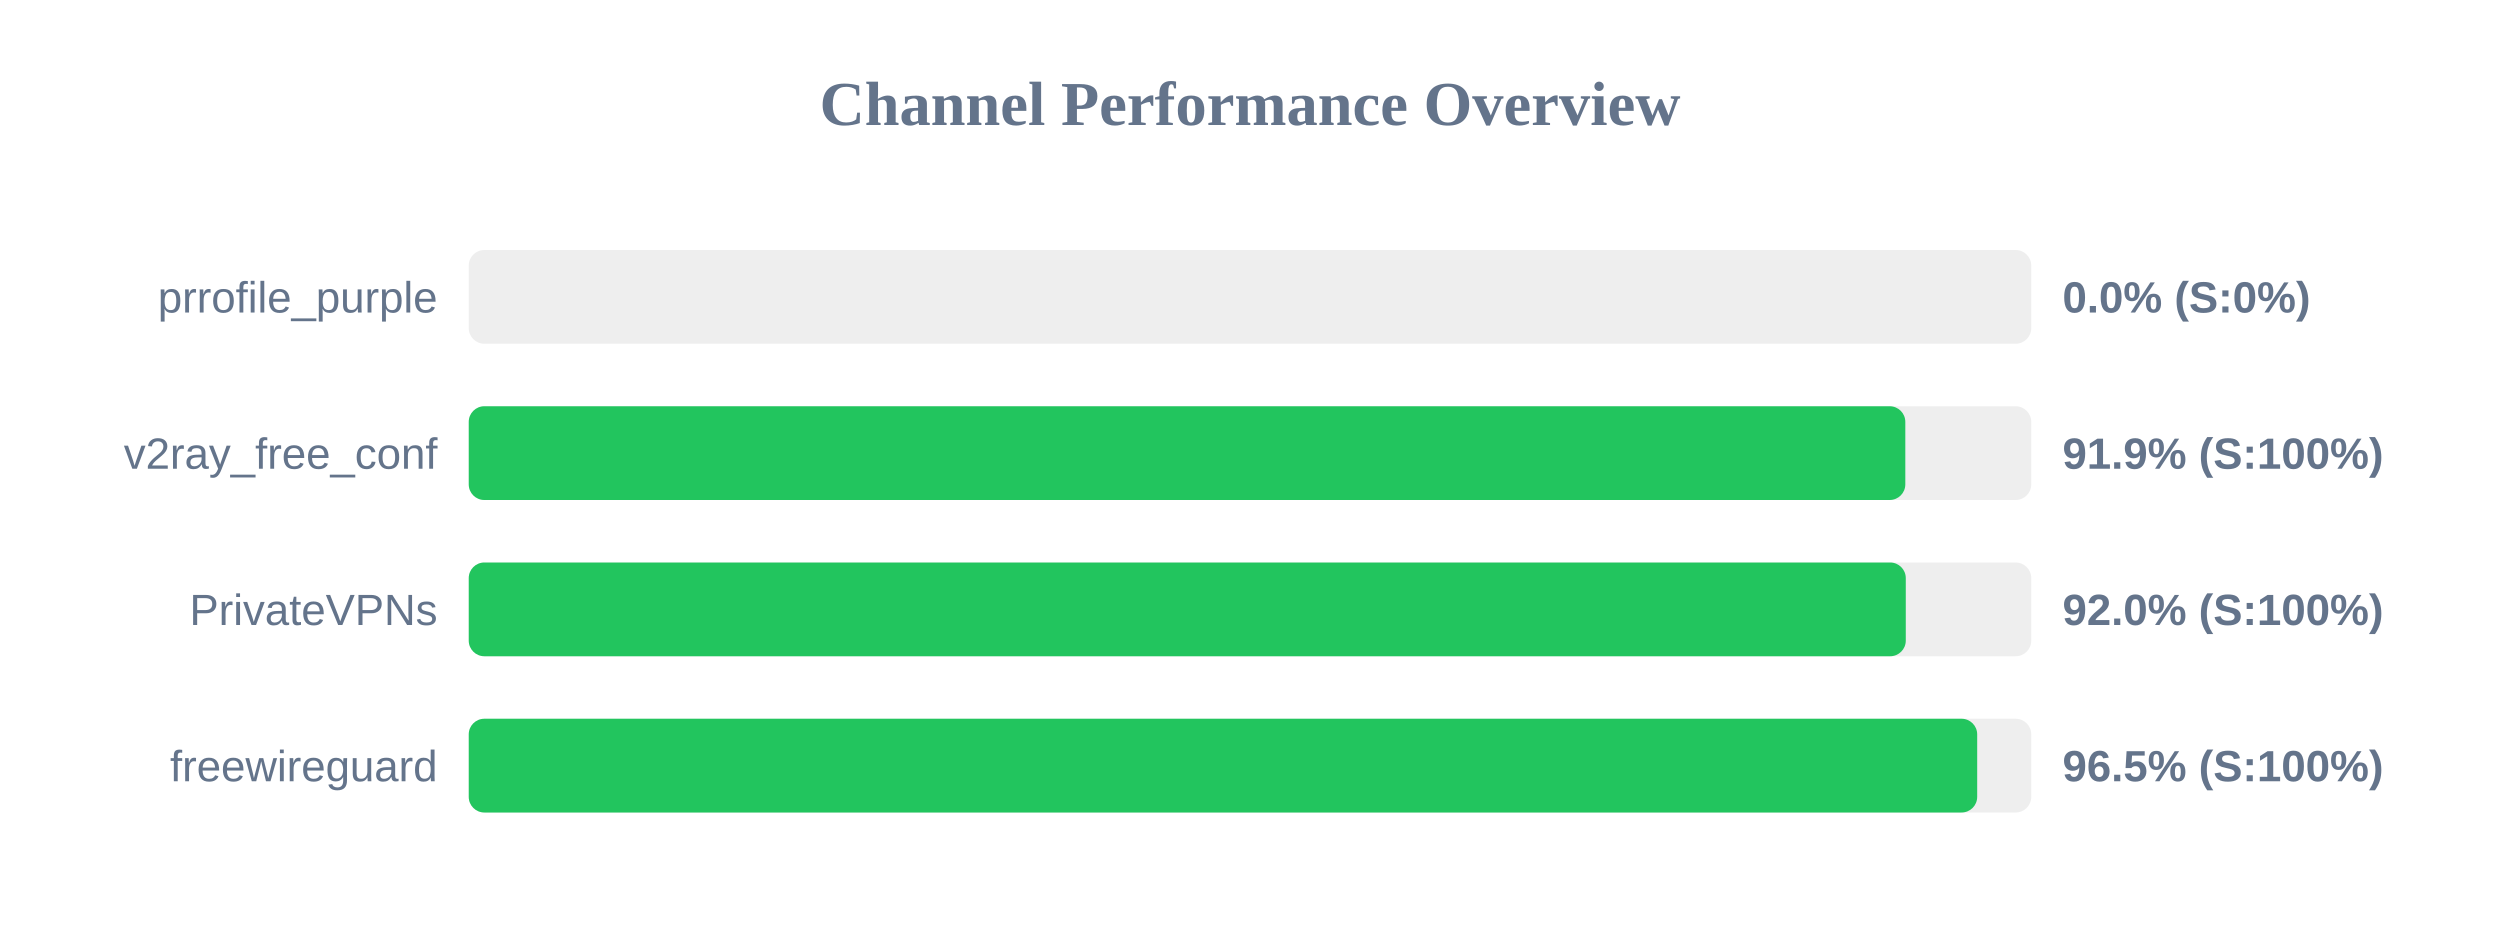
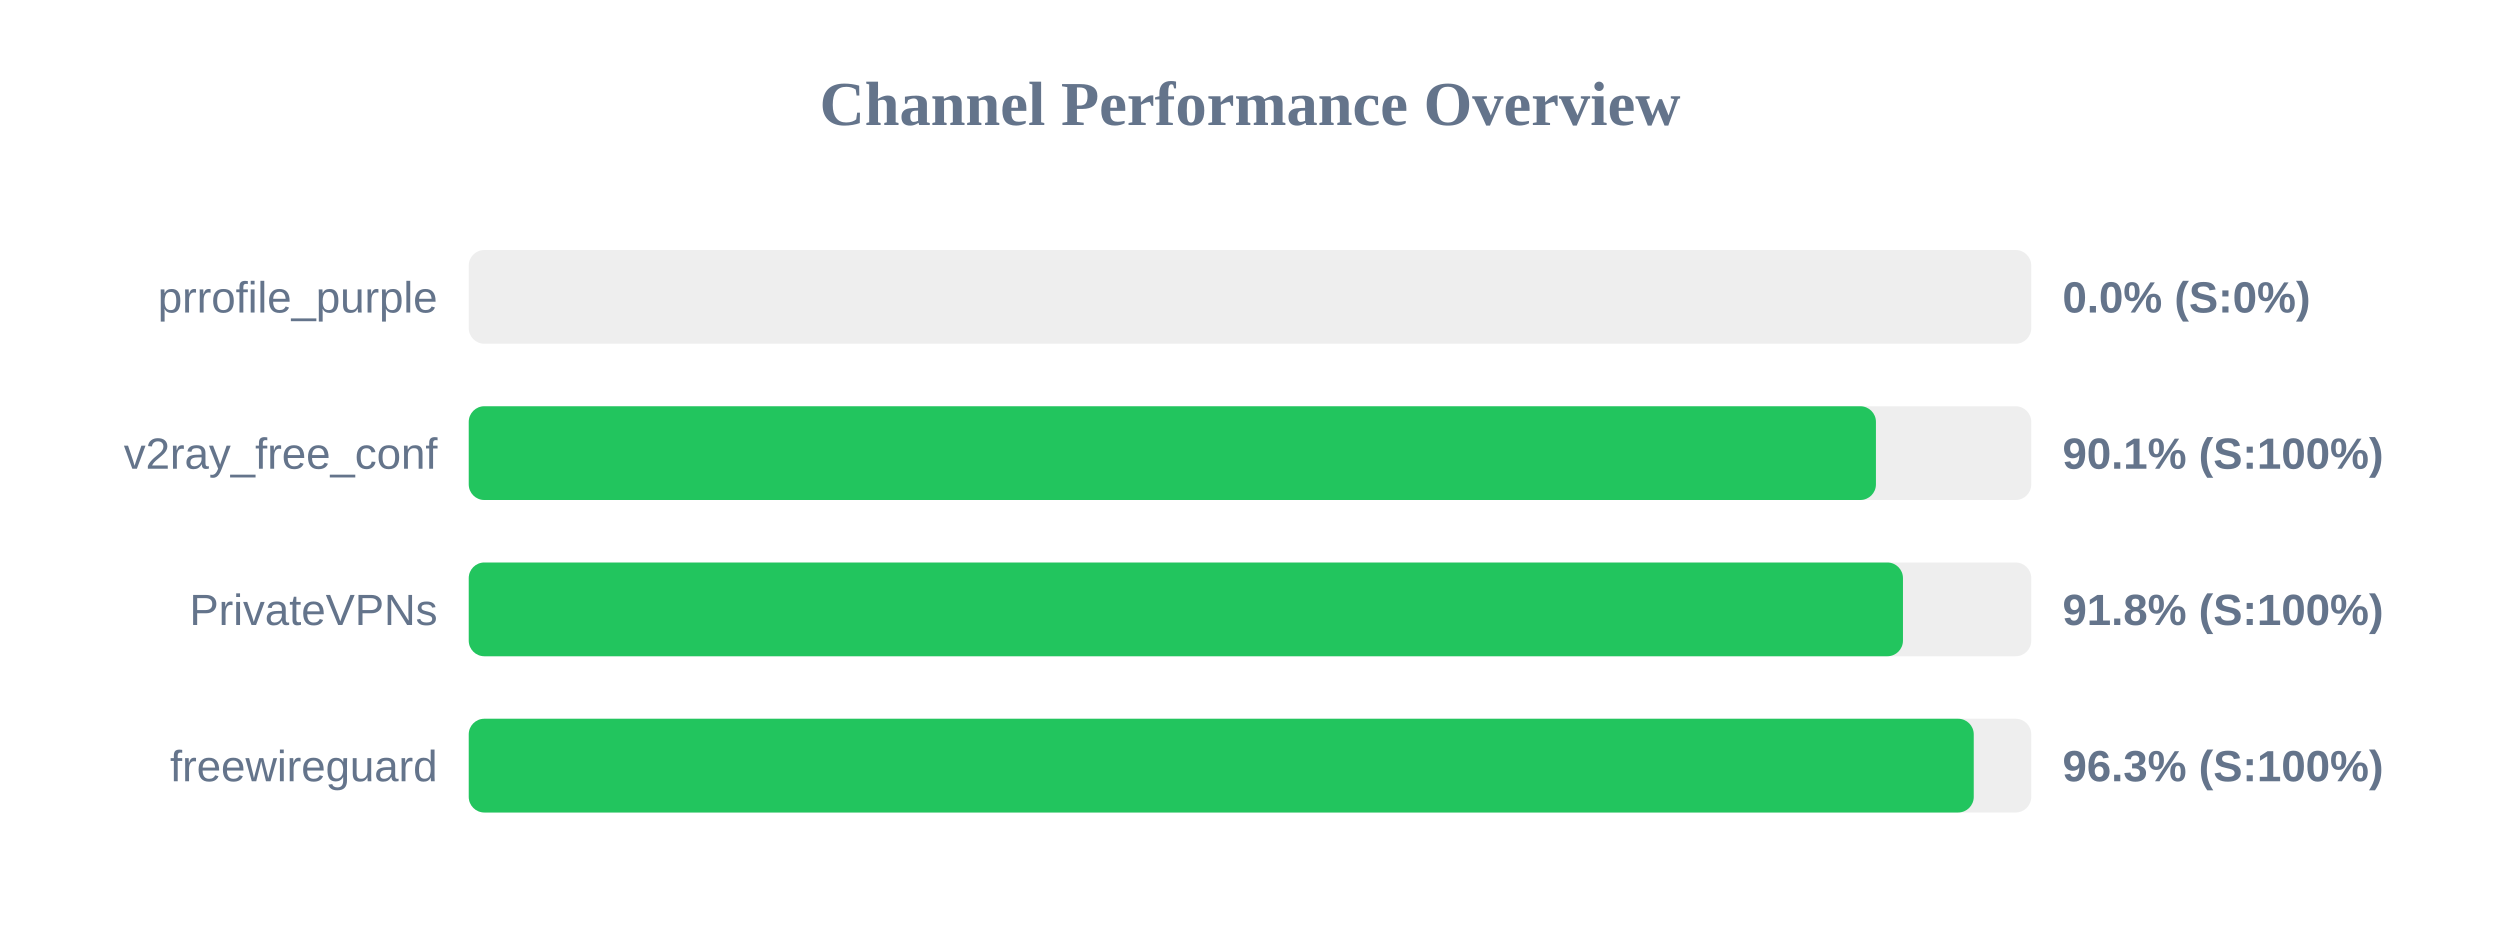
<svg xmlns="http://www.w3.org/2000/svg" width="800" height="300" version="1.1">
  <style>
        .row { font: 14px Arial; fill: #64748b; }
        .score { font: bold 14px Arial; fill: #64748b; }
    </style>
  <text x="400" y="40" text-anchor="middle" font-size="20px" font-weight="bold" fill="#64748b">Channel Performance Overview</text>
  <rect x="150" y="80" width="500" height="30" fill="#eee" rx="5" />
  <rect x="150" y="80" width="0.0" height="30" fill="#ef4444" rx="5" />
  <text x="140" y="100" text-anchor="end" class="row">prrofile_purple</text>
  <text x="660" y="100" text-anchor="start" class="score">0.0% (S:0%)</text>
  <rect x="150" y="130" width="500" height="30" fill="#eee" rx="5" />
-   <rect x="150" y="130" width="459.7" height="30" fill="#22c55e" rx="5" />
+   <rect x="150" y="130" width="450.3" height="30" fill="#22c55e" rx="5" />
  <text x="140" y="150" text-anchor="end" class="row">v2ray_free_conf</text>
-   <text x="660" y="150" text-anchor="start" class="score">91.9% (S:100%)</text>
+   <text x="660" y="150" text-anchor="start" class="score">90.1% (S:100%)</text>
  <rect x="150" y="180" width="500" height="30" fill="#eee" rx="5" />
-   <rect x="150" y="180" width="459.85" height="30" fill="#22c55e" rx="5" />
+   <rect x="150" y="180" width="458.95" height="30" fill="#22c55e" rx="5" />
  <text x="140" y="200" text-anchor="end" class="row">PrivateVPNs</text>
-   <text x="660" y="200" text-anchor="start" class="score">92.0% (S:100%)</text>
+   <text x="660" y="200" text-anchor="start" class="score">91.8% (S:100%)</text>
  <rect x="150" y="230" width="500" height="30" fill="#eee" rx="5" />
-   <rect x="150" y="230" width="482.7" height="30" fill="#22c55e" rx="5" />
+   <rect x="150" y="230" width="481.6" height="30" fill="#22c55e" rx="5" />
  <text x="140" y="250" text-anchor="end" class="row">freewireguard</text>
-   <text x="660" y="250" text-anchor="start" class="score">96.5% (S:100%)</text>
+   <text x="660" y="250" text-anchor="start" class="score">96.3% (S:100%)</text>
</svg>
